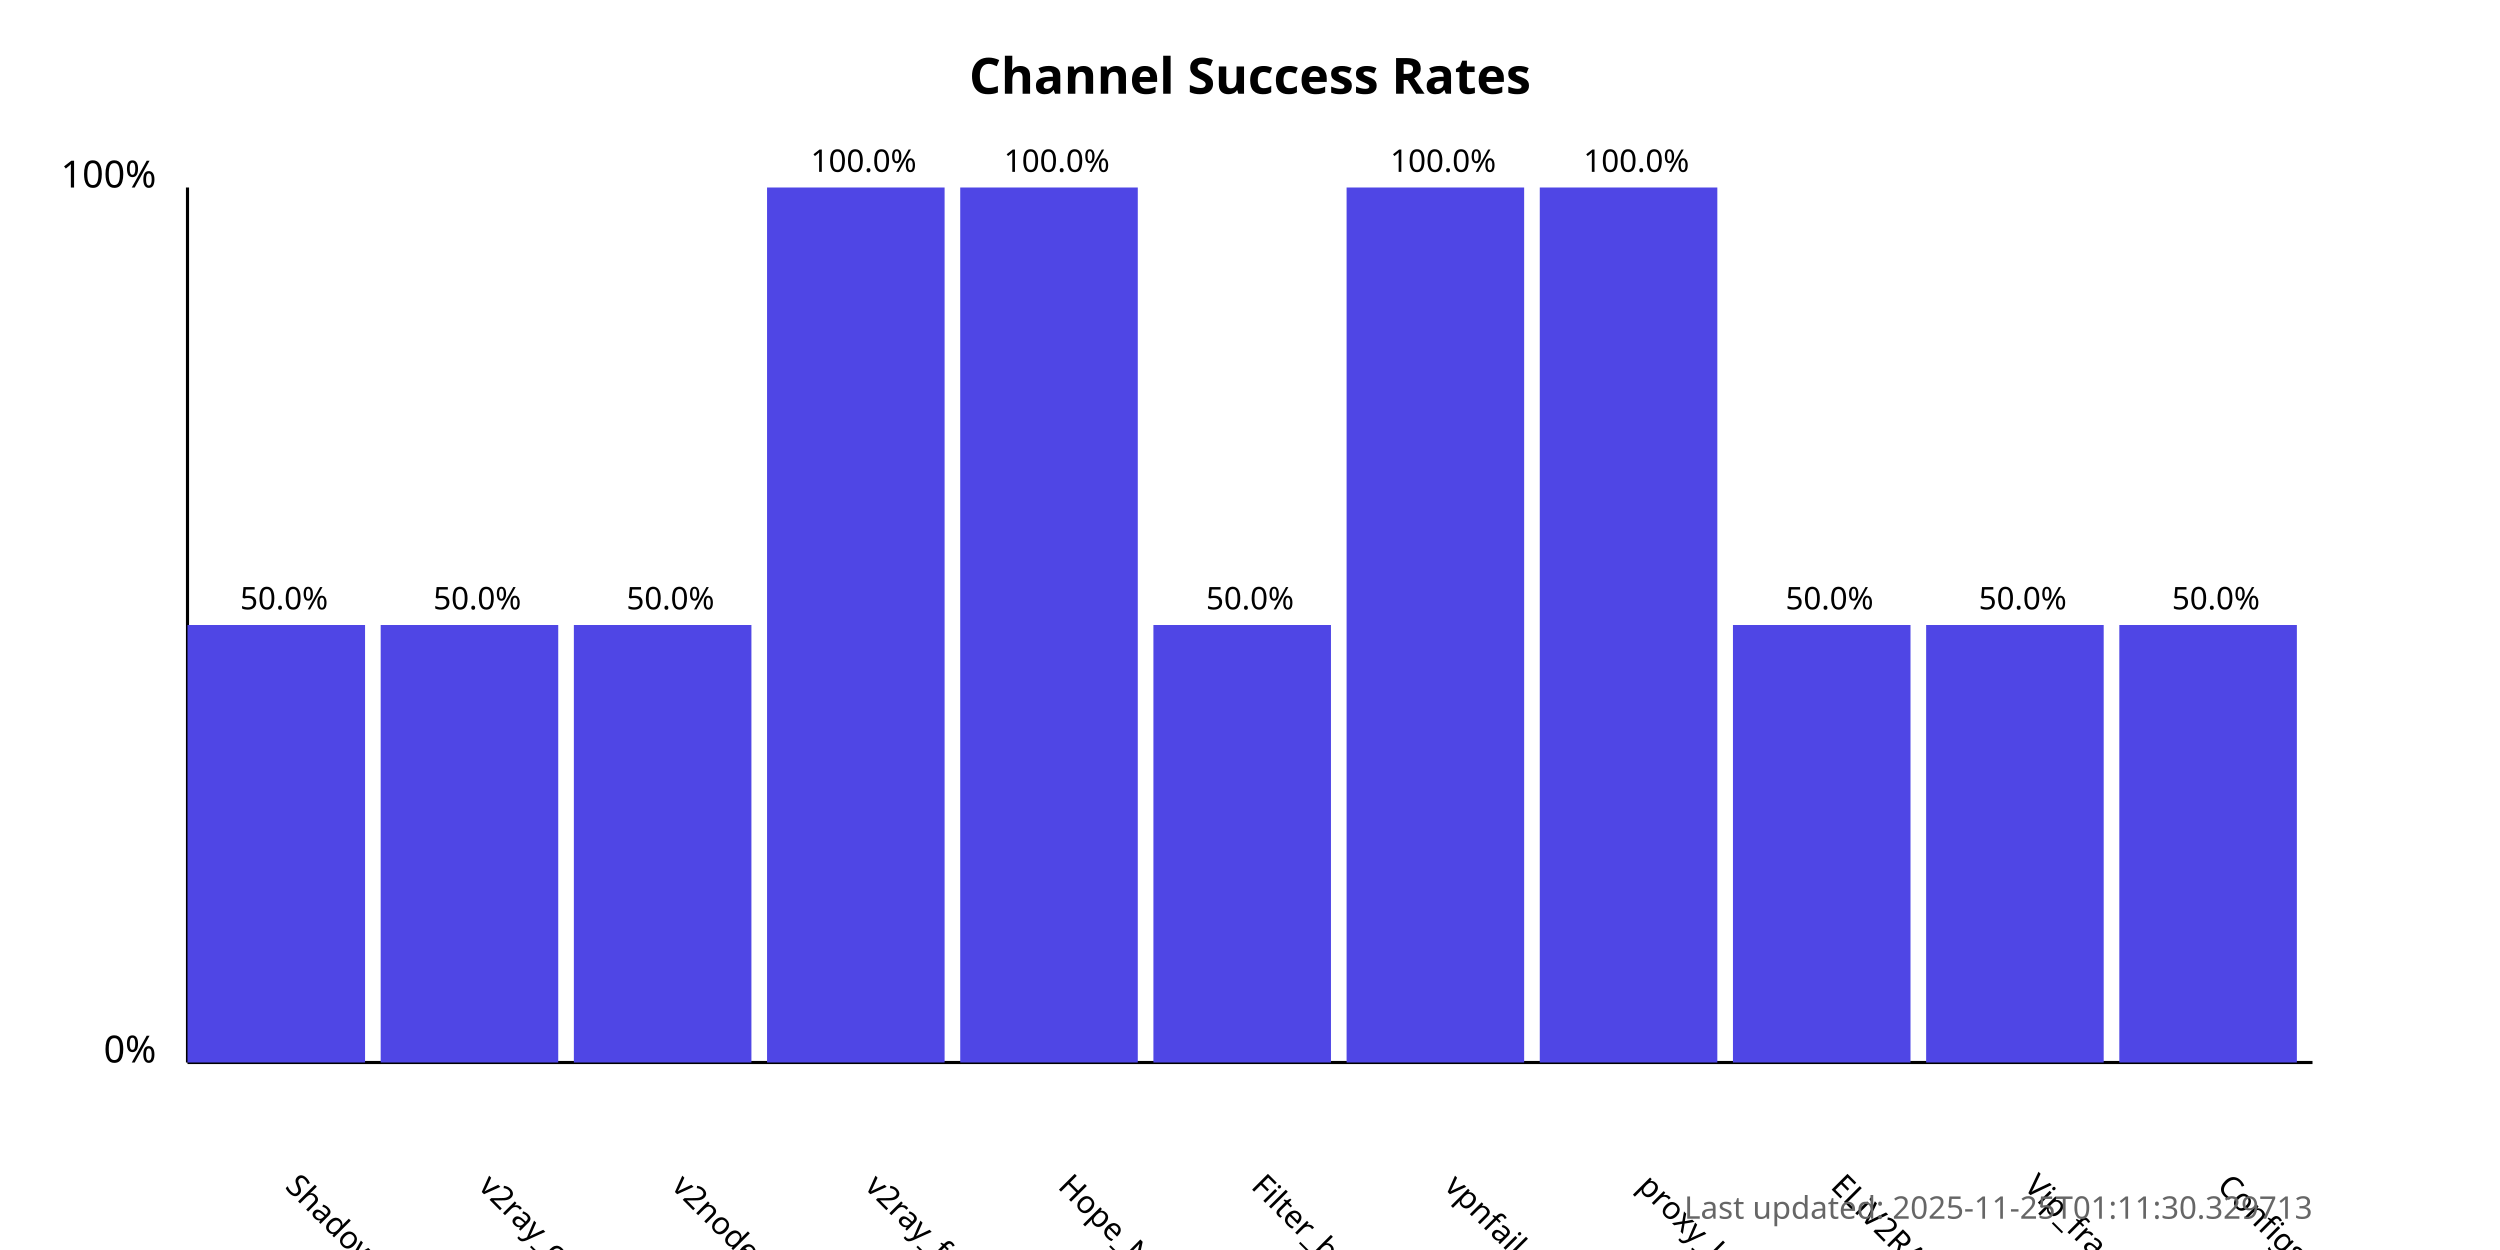
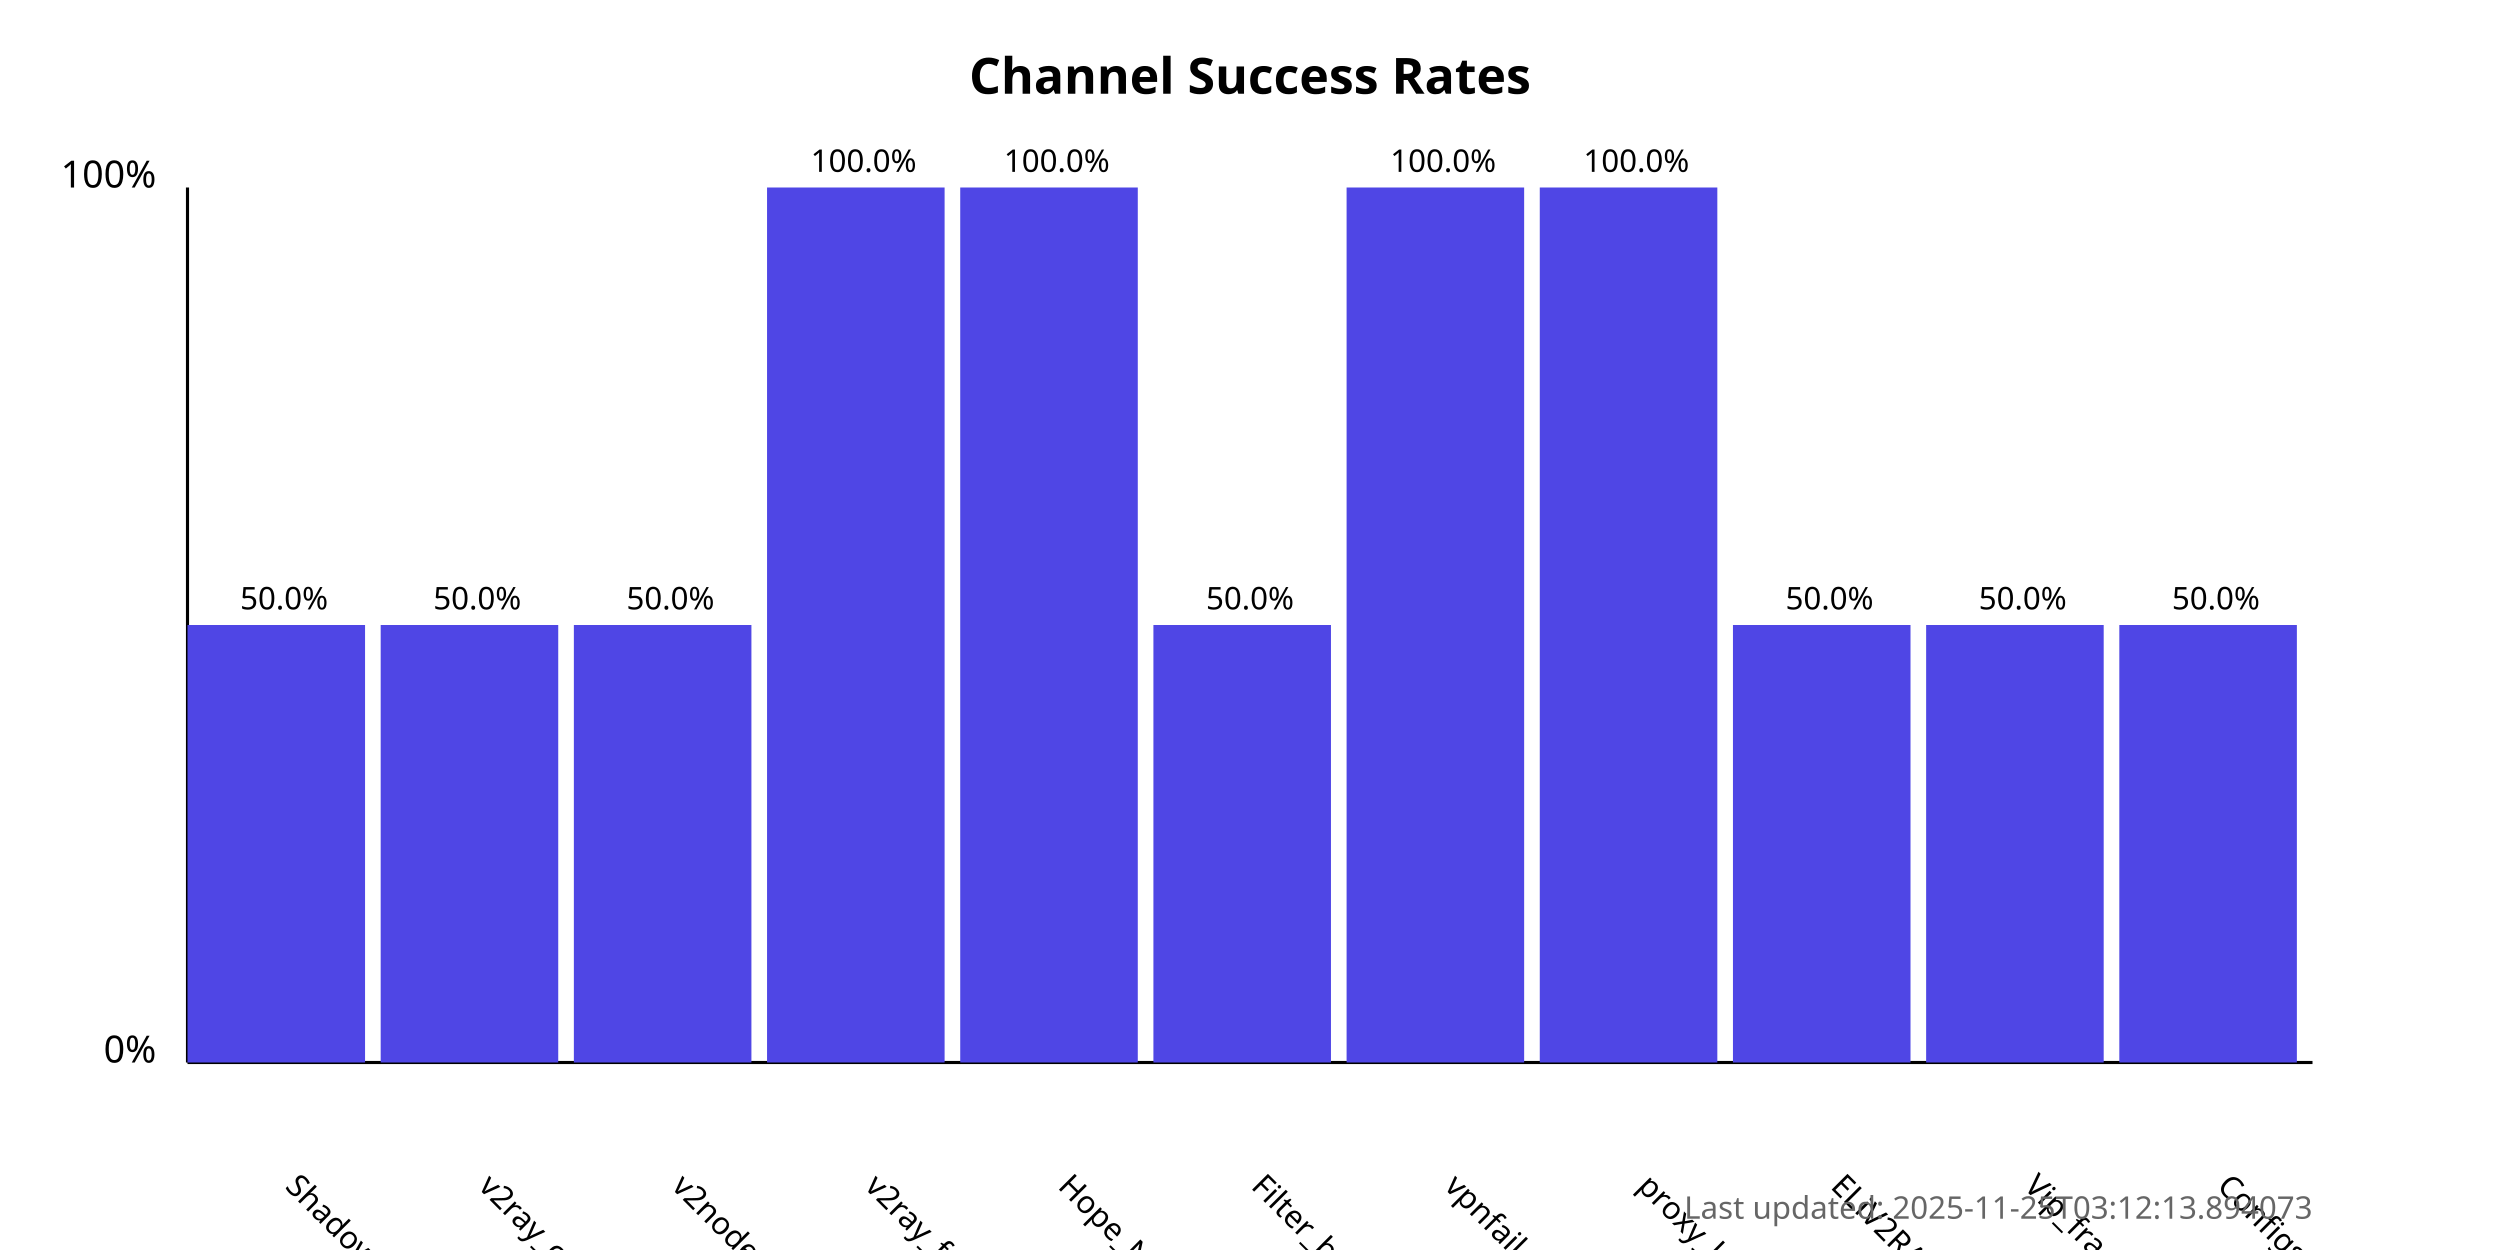
<svg xmlns="http://www.w3.org/2000/svg" width="800" height="400">
  <style>
            .chart-title { font: bold 16px sans-serif; }
            .axis-label { font: 12px sans-serif; }
            .tick-label { font: 10px sans-serif; }
            .bar { fill: #4f46e5; }
            .bar:hover { fill: #6366f1; }
            .timestamp { font: 10px sans-serif; fill: #666; }
        </style>
  <text x="400.0" y="30" text-anchor="middle" class="chart-title">
            Channel Success Rates
        </text>
  <line x1="60" y1="340" x2="60" y2="60" stroke="black" stroke-width="1" />
  <line x1="60" y1="340" x2="740" y2="340" stroke="black" stroke-width="1" />
  <text x="50" y="340" text-anchor="end" class="axis-label">0%</text>
  <text x="50" y="60" text-anchor="end" class="axis-label">100%</text>
  <g>
    <rect x="60" y="200.0" width="56.818" height="140.0" class="bar" />
    <text x="90.909" y="380" transform="rotate(45, 90.90909, 380)" text-anchor="start" class="tick-label">
                ShadowProxy66
            </text>
    <text x="90.909" y="195.0" text-anchor="middle" class="tick-label">
                50.0%
            </text>
  </g>
  <g>
    <rect x="121.818" y="200.0" width="56.818" height="140.0" class="bar" />
    <text x="152.727" y="380" transform="rotate(45, 152.7273, 380)" text-anchor="start" class="tick-label">
                v2ray_configs_pool
            </text>
    <text x="152.727" y="195.0" text-anchor="middle" class="tick-label">
                50.0%
            </text>
  </g>
  <g>
    <rect x="183.636" y="200.0" width="56.818" height="140.0" class="bar" />
    <text x="214.545" y="380" transform="rotate(45, 214.5455, 380)" text-anchor="start" class="tick-label">
                v2nodes
            </text>
    <text x="214.545" y="195.0" text-anchor="middle" class="tick-label">
                50.0%
            </text>
  </g>
  <g>
    <rect x="245.455" y="60.0" width="56.818" height="280.0" class="bar" />
    <text x="276.364" y="380" transform="rotate(45, 276.3636, 380)" text-anchor="start" class="tick-label">
                v2ray_free_conf
            </text>
    <text x="276.364" y="55.0" text-anchor="middle" class="tick-label">
                100.0%
            </text>
  </g>
  <g>
    <rect x="307.273" y="60.0" width="56.818" height="280.0" class="bar" />
    <text x="338.182" y="380" transform="rotate(45, 338.1818, 380)" text-anchor="start" class="tick-label">
                Hope_Net
            </text>
    <text x="338.182" y="55.0" text-anchor="middle" class="tick-label">
                100.0%
            </text>
  </g>
  <g>
    <rect x="369.091" y="200.0" width="56.818" height="140.0" class="bar" />
    <text x="400.0" y="380" transform="rotate(45, 400.0, 380)" text-anchor="start" class="tick-label">
                Filter_breaker
            </text>
    <text x="400.0" y="195.0" text-anchor="middle" class="tick-label">
                50.0%
            </text>
  </g>
  <g>
    <rect x="430.909" y="60.0" width="56.818" height="280.0" class="bar" />
    <text x="461.818" y="380" transform="rotate(45, 461.8182, 380)" text-anchor="start" class="tick-label">
                vpnfail_vless
            </text>
    <text x="461.818" y="55.0" text-anchor="middle" class="tick-label">
                100.0%
            </text>
  </g>
  <g>
    <rect x="492.727" y="60.0" width="56.818" height="280.0" class="bar" />
    <text x="523.636" y="380" transform="rotate(45, 523.6364, 380)" text-anchor="start" class="tick-label">
                proxy_kafee
            </text>
    <text x="523.636" y="55.0" text-anchor="middle" class="tick-label">
                100.0%
            </text>
  </g>
  <g>
    <rect x="554.545" y="200.0" width="56.818" height="140.0" class="bar" />
    <text x="585.455" y="380" transform="rotate(45, 585.4545, 380)" text-anchor="start" class="tick-label">
                ELiV2RAY
            </text>
    <text x="585.455" y="195.0" text-anchor="middle" class="tick-label">
                50.0%
            </text>
  </g>
  <g>
    <rect x="616.364" y="200.0" width="56.818" height="140.0" class="bar" />
    <text x="647.273" y="380" transform="rotate(45, 647.2727, 380)" text-anchor="start" class="tick-label">
                Vip_fragment_v2ray
            </text>
    <text x="647.273" y="195.0" text-anchor="middle" class="tick-label">
                50.0%
            </text>
  </g>
  <g>
    <rect x="678.182" y="200.0" width="56.818" height="140.0" class="bar" />
    <text x="709.091" y="380" transform="rotate(45, 709.0909, 380)" text-anchor="start" class="tick-label">
                ConfigsHubPlus
            </text>
    <text x="709.091" y="195.0" text-anchor="middle" class="tick-label">
                50.0%
            </text>
  </g>
  <text x="740" y="390" text-anchor="end" class="timestamp">
-             Last updated: 2025-11-25T01:11:30.329713
+             Last updated: 2025-11-25T03:12:13.894073
        </text>
</svg>
